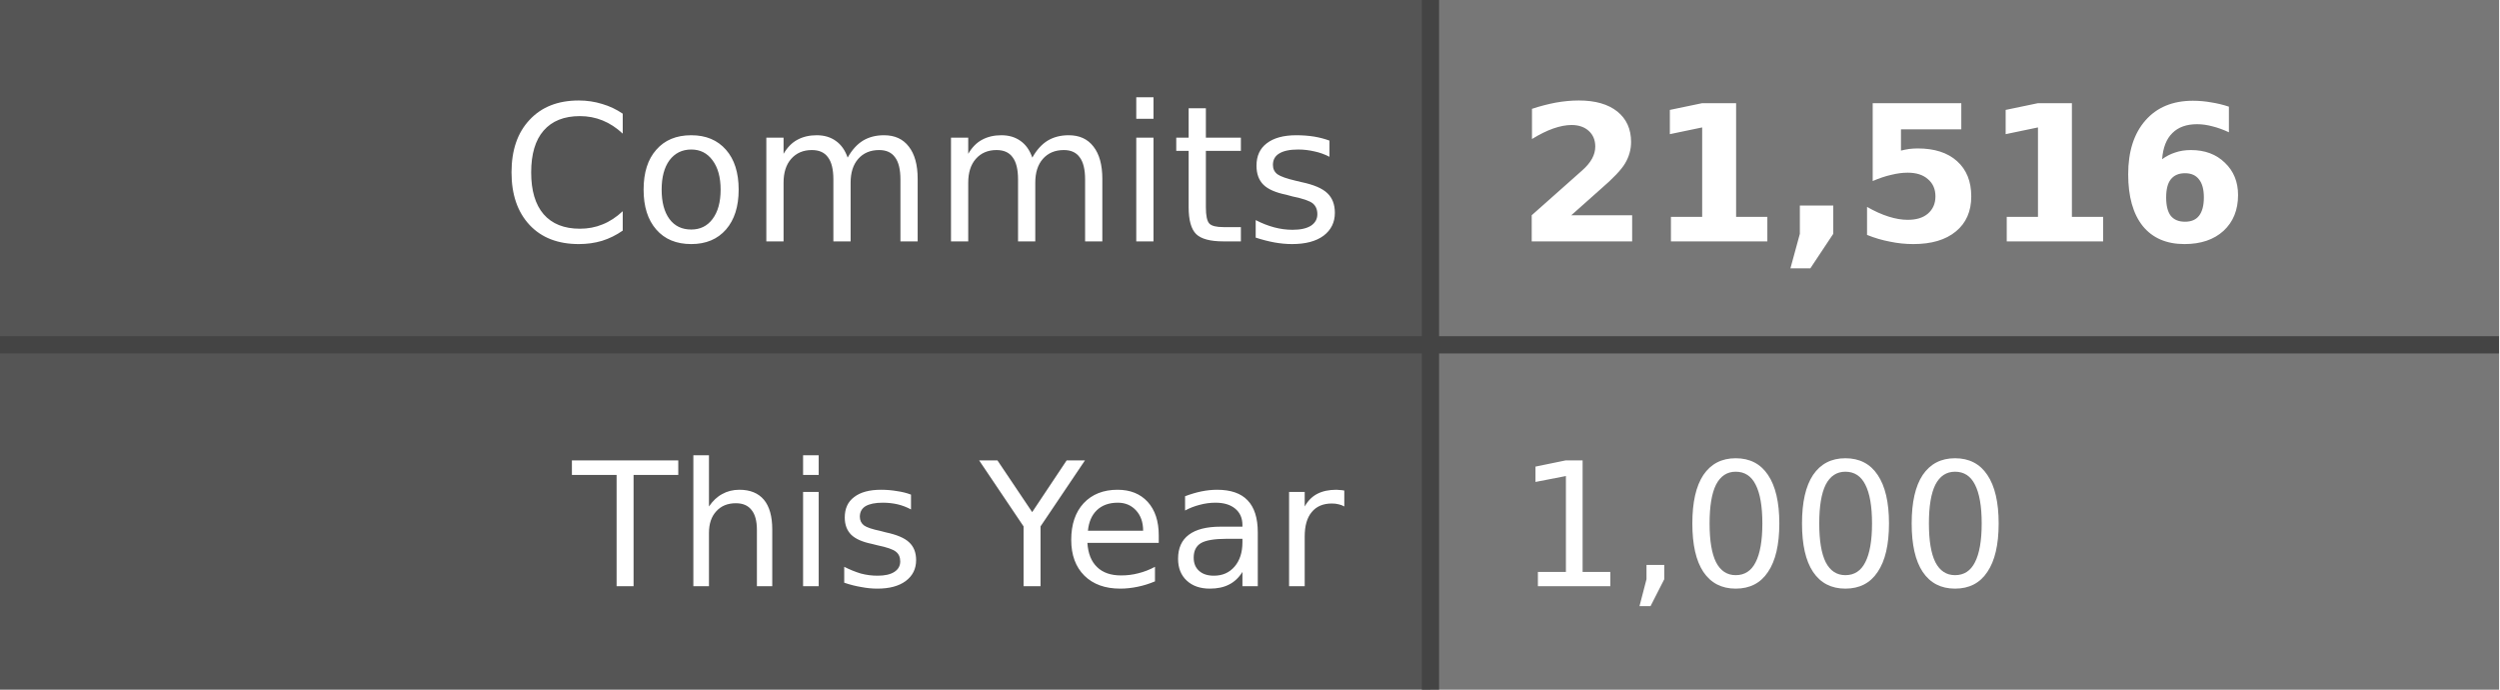
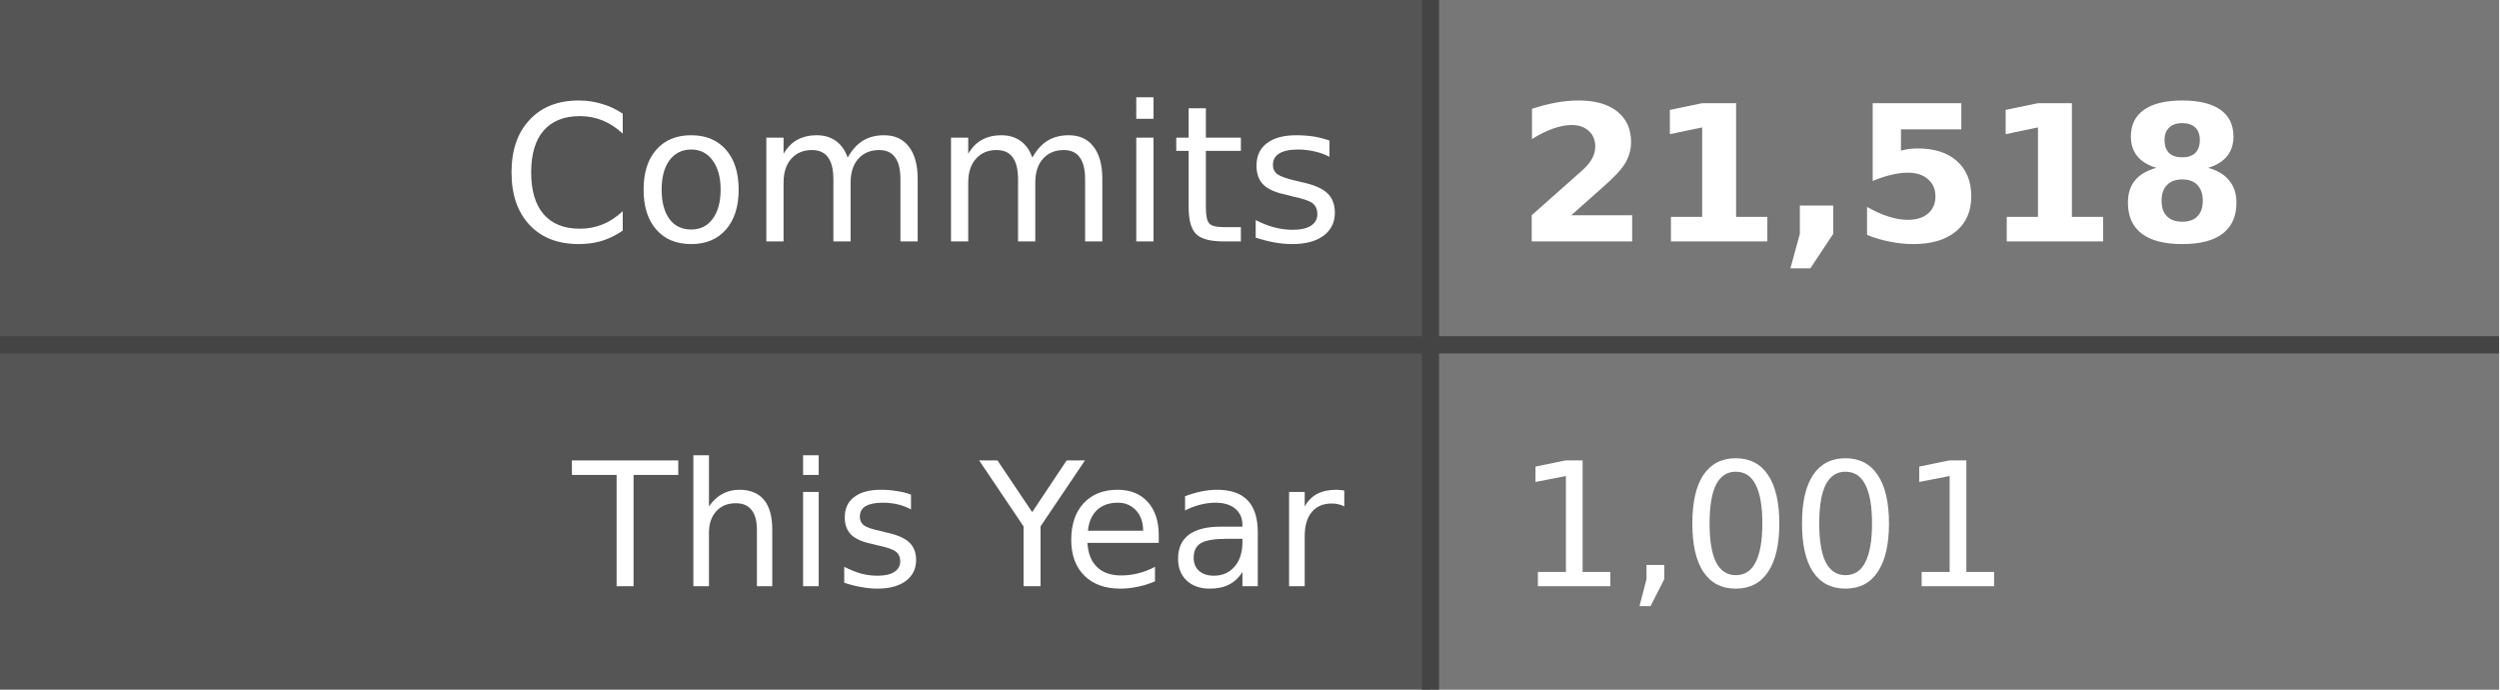
- <svg xmlns="http://www.w3.org/2000/svg" width="145" height="40" role="img" aria-label="Commits: 21,516, This Year: 1,000">
+ <svg xmlns="http://www.w3.org/2000/svg" width="145" height="40" role="img" aria-label="Commits: 21,518, This Year: 1,001">
  <style>
    .label-bg { fill: #555; }
    .value-bg { fill: #777; }
    .label-text { fill: #fff; }
    .value-text { fill: #fff; }
    .divider { stroke: #444; }
    
    @media (prefers-color-scheme: dark) {
      .label-bg { fill: #2d333b; }
      .value-bg { fill: #444c56; }
      .label-text { fill: #adbac7; }
      .value-text { fill: #cdd9e5; }
      .divider { stroke: #545d68; }
    }
    
    @media (prefers-color-scheme: light) {
      .label-bg { fill: #e1e4e8; }
      .value-bg { fill: #fafbfc; }
      .label-text { fill: #24292e; }
      .value-text { fill: #24292e; }
      .divider { stroke: #d1d5da; }
    }
  </style>
  <rect class="label-bg" width="83" height="20" x="0" y="0" />
  <rect class="value-bg" width="62" height="20" x="83" y="0" />
  <rect class="label-bg" width="83" height="20" x="0" y="20" />
  <rect class="value-bg" width="62" height="20" x="83" y="20" />
  <line class="divider" x1="0" y1="20" x2="145" y2="20" stroke-width="1" />
  <line class="divider" x1="83" y1="0" x2="83" y2="40" stroke-width="1" />
  <g font-family="Verdana,Geneva,DejaVu Sans,sans-serif" text-rendering="geometricPrecision" font-size="11">
    <text class="label-text" x="78" y="14" text-anchor="end">Commits</text>
-     <text class="value-text" x="88" y="14" text-anchor="start" font-weight="bold">21,516</text>
+     <text class="value-text" x="88" y="14" text-anchor="start" font-weight="bold">21,518</text>
    <text class="label-text" x="78" y="34" text-anchor="end" font-size="10">This Year</text>
-     <text class="value-text" x="88" y="34" text-anchor="start" font-size="10">1,000</text>
+     <text class="value-text" x="88" y="34" text-anchor="start" font-size="10">1,001</text>
  </g>
</svg>
